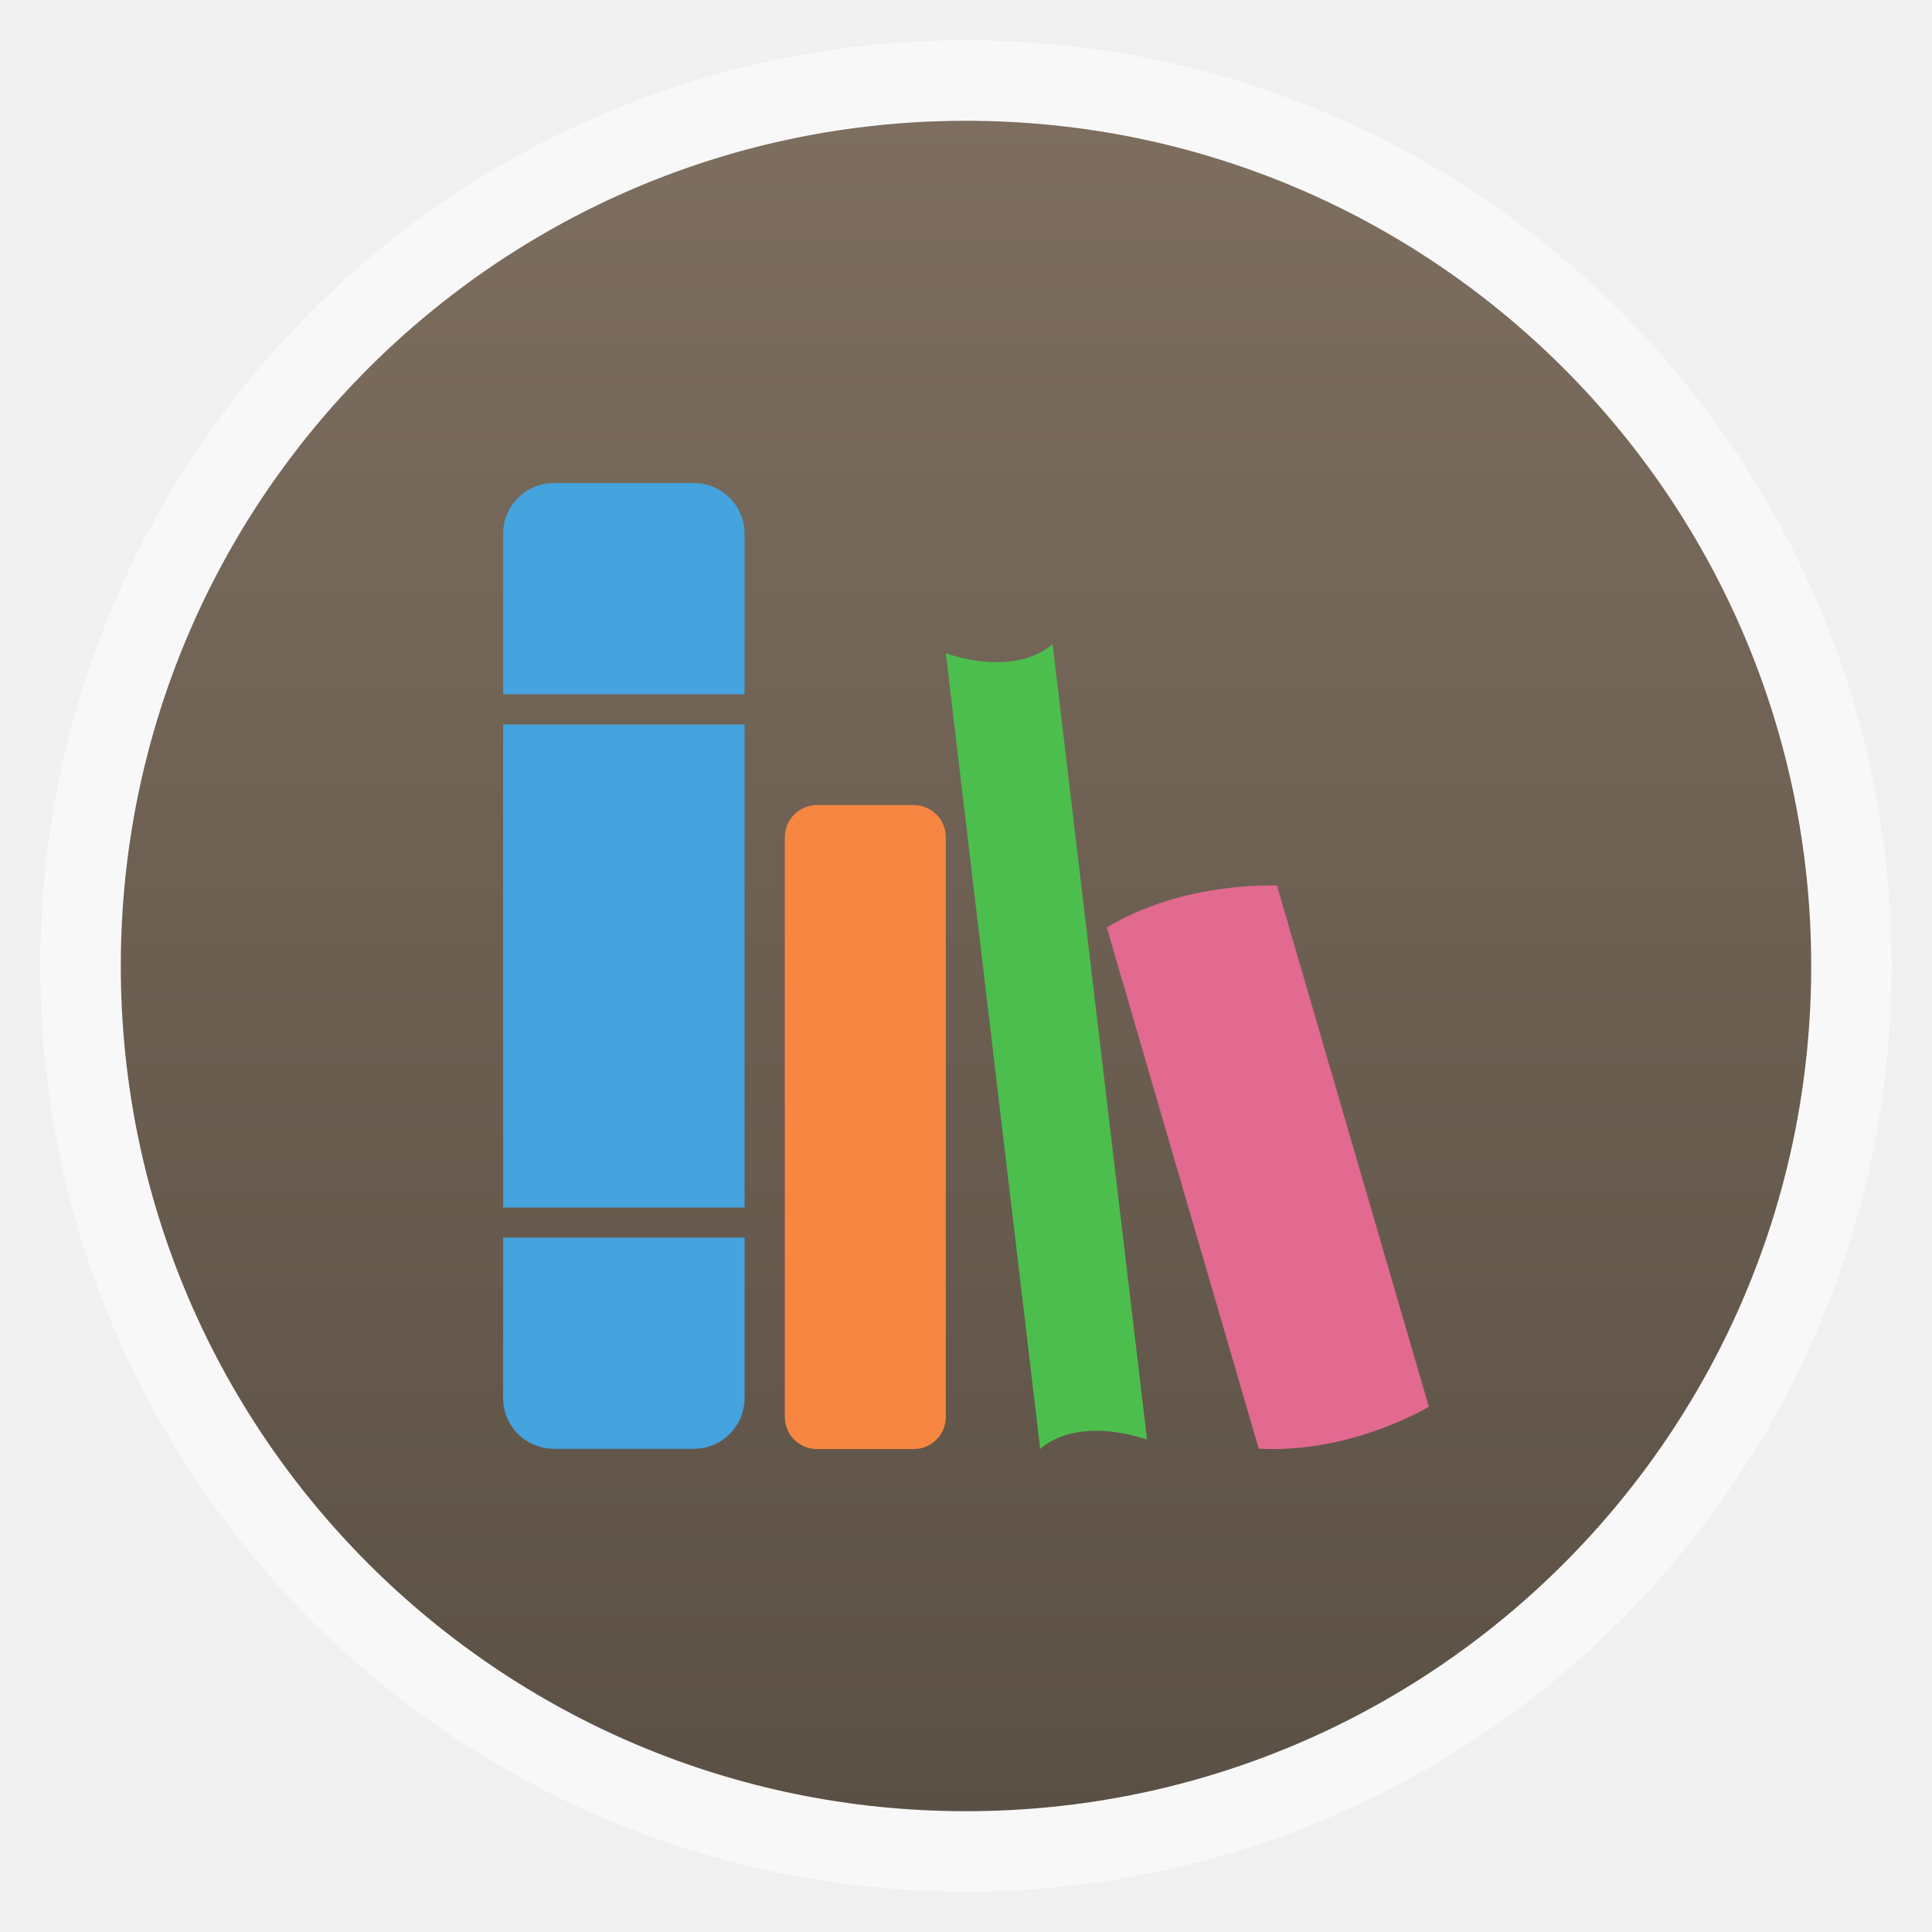
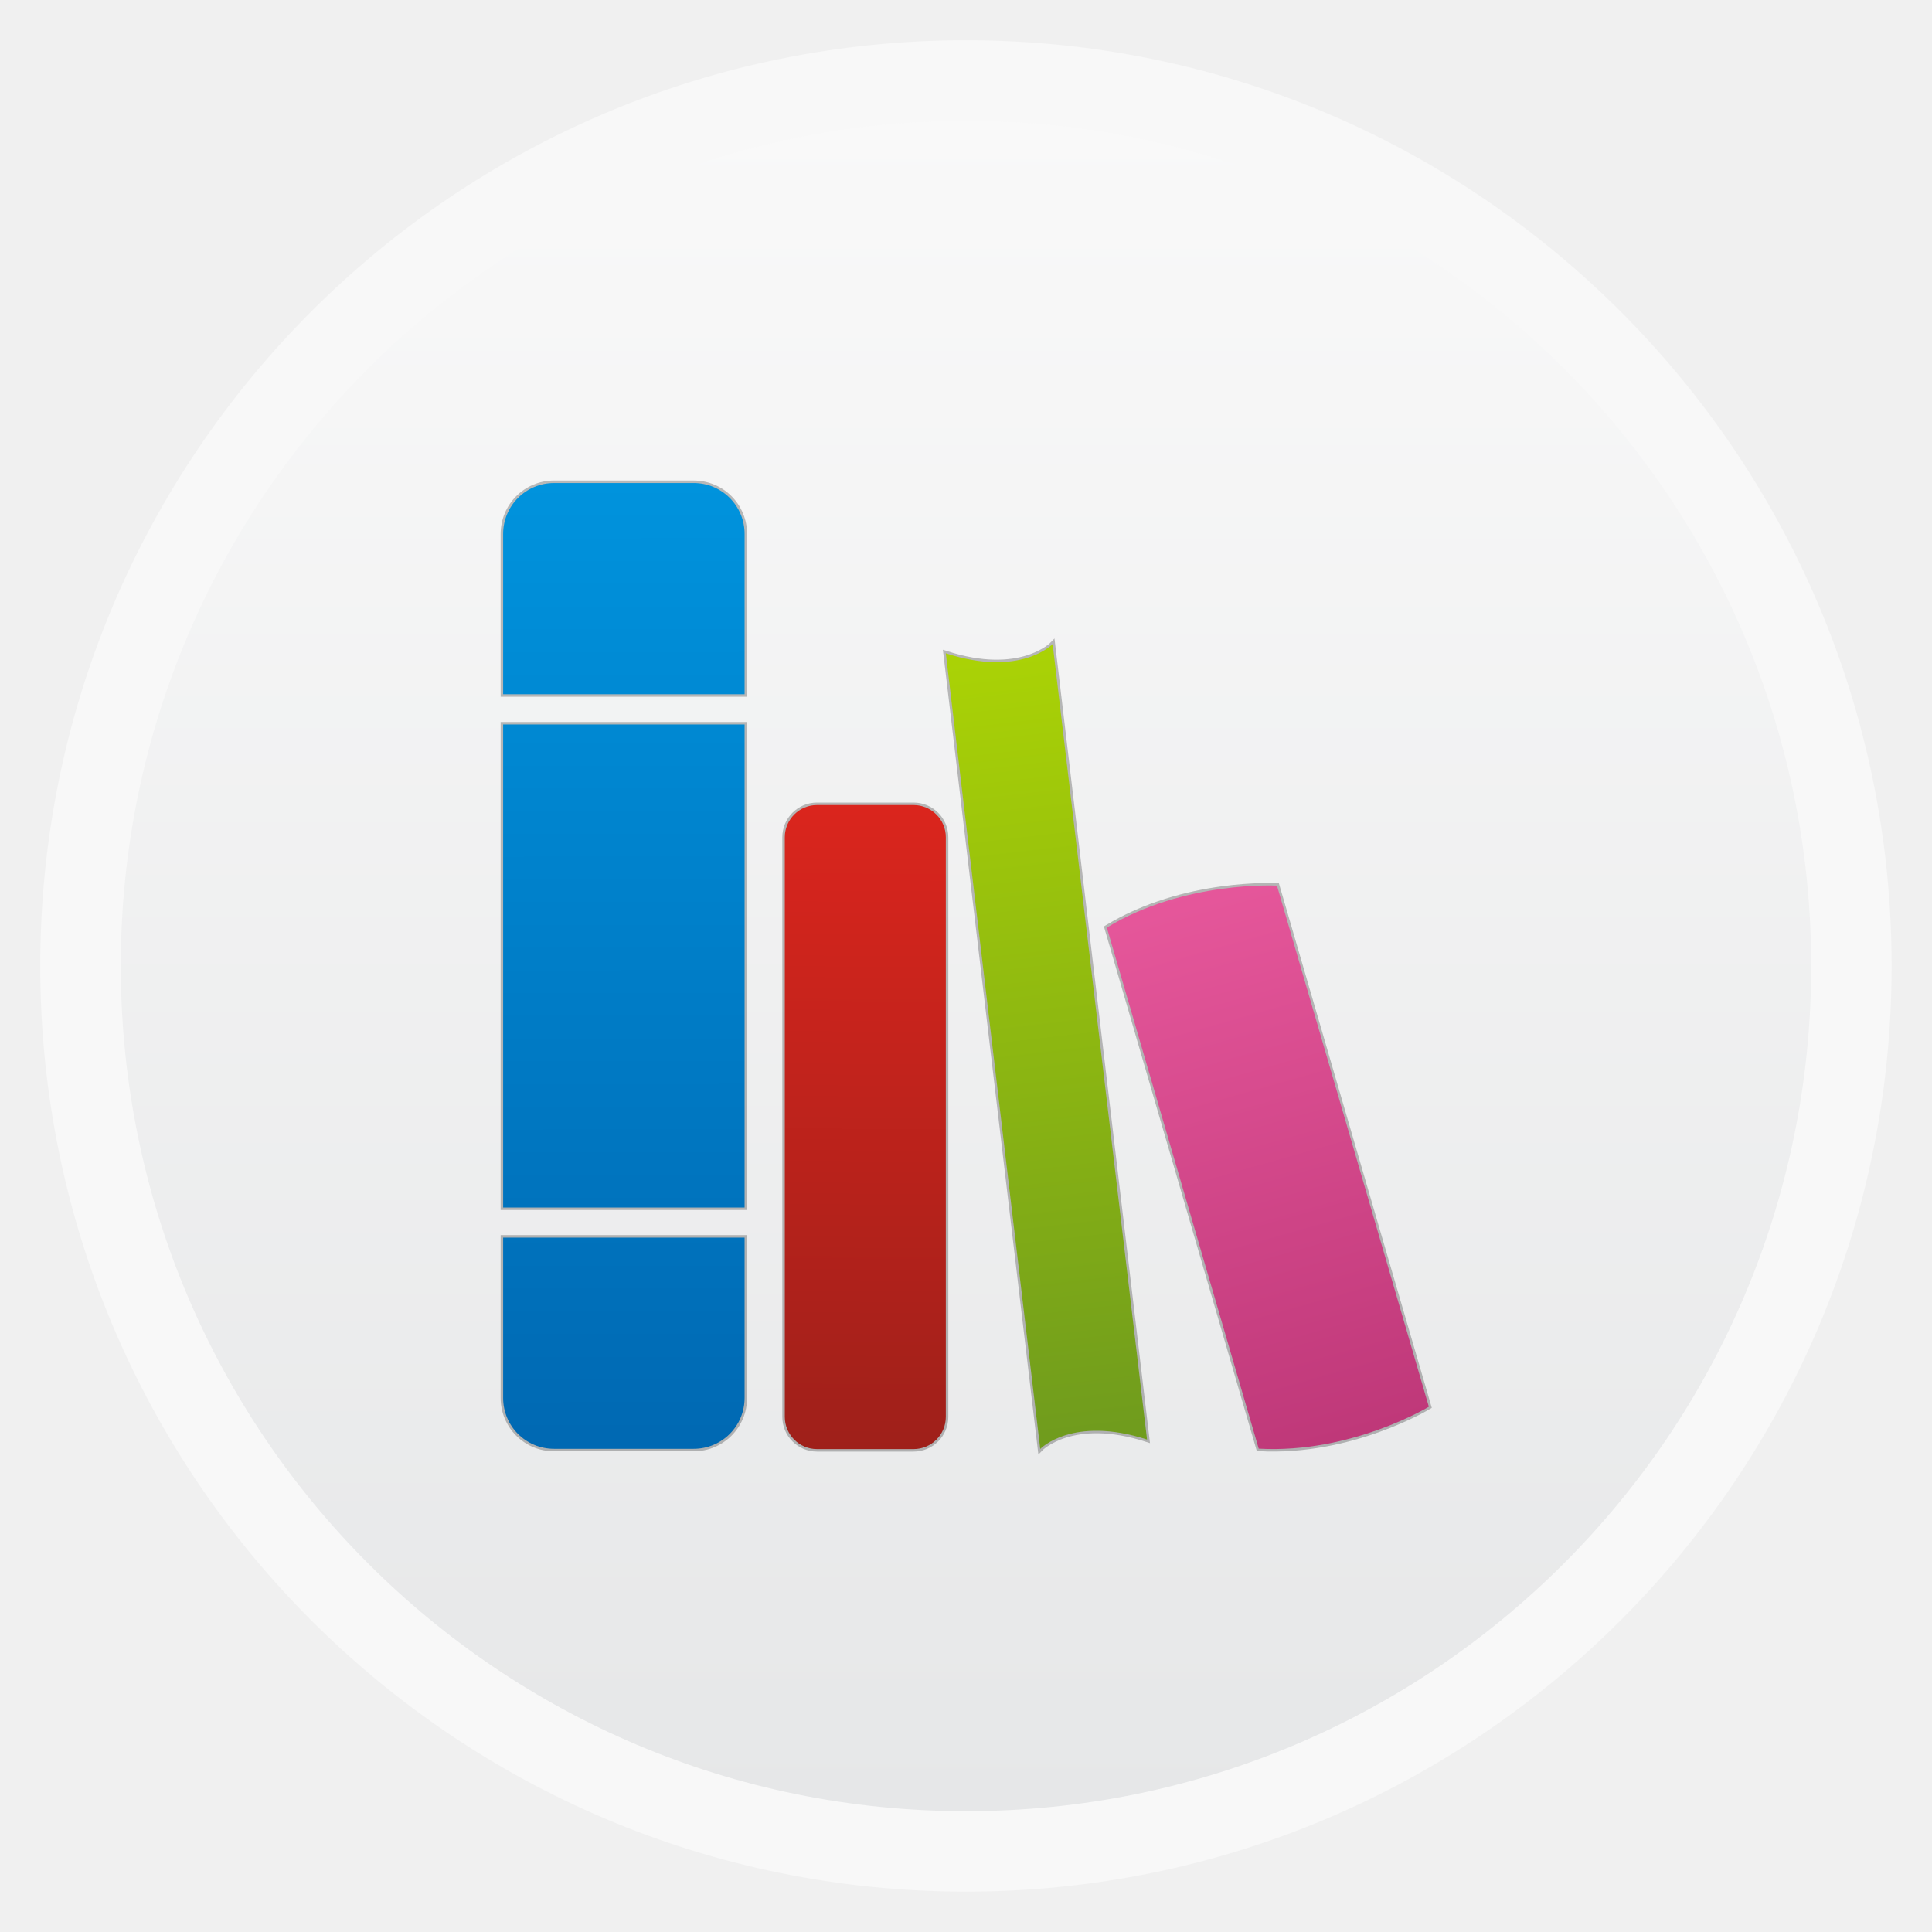
<svg xmlns="http://www.w3.org/2000/svg" xmlns:xlink="http://www.w3.org/1999/xlink" width="48" viewBox="0 0 13.547 13.547" height="48" id="svg2" version="1.1">
  <defs id="defs4">
+     <linearGradient id="linearGradient3796">
+       <stop style="stop-color:#bf3879;stop-opacity:1;" offset="0" id="stop3798" />
+       <stop style="stop-color:#e6579b;stop-opacity:1;" offset="1" id="stop3800" />
+     </linearGradient>
+     <linearGradient id="linearGradient3788">
+       <stop style="stop-color:#709c1d;stop-opacity:1;" offset="0" id="stop3790" />
+       <stop style="stop-color:#abd305;stop-opacity:1;" offset="1" id="stop3792" />
+     </linearGradient>
+     <linearGradient id="linearGradient3780">
+       <stop style="stop-color:#0069b3;stop-opacity:1;" offset="0" id="stop3782" />
+       <stop style="stop-color:#0093dd;stop-opacity:1;" offset="1" id="stop3784" />
+     </linearGradient>
+     <linearGradient id="linearGradient3764">
+       <stop style="stop-color:#9f201a;stop-opacity:1;" offset="0" id="stop3766" />
+       <stop style="stop-color:#da251d;stop-opacity:1;" offset="1" id="stop3768" />
+     </linearGradient>
    <linearGradient id="linearGradient4460">
-       <stop offset="0" style="stop-color:#5b5045" id="stop7" />
-       <stop offset="1" style="stop-color:#7d6e5f" id="stop9" />
+       <stop offset="0" style="stop-color:#e6e7e8;stop-opacity:1;" id="stop7" />
+       <stop offset="1" style="stop-color:#f9f9f9;stop-opacity:1;" id="stop9" />
    </linearGradient>
-     <linearGradient gradientTransform="matrix(1.10525 0 0 1.10525 -134.2787 -295.7618)" xlink:href="#linearGradient4460" id="linearGradient3008" y1="279.096" y2="268.33" gradientUnits="userSpaceOnUse" x2="0" />
+     <linearGradient gradientTransform="matrix(1.10525,0,0,1.10525,-134.2787,-295.7618)" xlink:href="#linearGradient4460" id="linearGradient3008" y1="279.096" y2="268.33" gradientUnits="userSpaceOnUse" x2="0" />
+     <linearGradient xlink:href="#linearGradient4460" id="linearGradient2993" gradientUnits="userSpaceOnUse" gradientTransform="matrix(1.10525,0,0,1.10525,-134.2787,-295.7618)" y1="279.096" x2="0" y2="268.33" />
+     <linearGradient xlink:href="#linearGradient3764" id="linearGradient3770" x1="6.078" y1="10.151" x2="6.108" y2="5.68" gradientUnits="userSpaceOnUse" />
+     <linearGradient xlink:href="#linearGradient3780" id="linearGradient3786" x1="4.452" y1="10.07" x2="4.447" y2="3.377" gradientUnits="userSpaceOnUse" />
+     <linearGradient xlink:href="#linearGradient3788" id="linearGradient3794" x1="7.656" y1="10.035" x2="7.019" y2="4.515" gradientUnits="userSpaceOnUse" />
+     <linearGradient xlink:href="#linearGradient3796" id="linearGradient3802" x1="9.41" y1="10.083" x2="8.321" y2="6.236" gradientUnits="userSpaceOnUse" />
  </defs>
-   <g style="fill-rule:evenodd" id="g12">
-     <rect width="12.982" x=".282" y=".282" rx="6.491" height="12.982" style="opacity:.5;fill:#fff" id="rect14" />
-     <rect width="11.853" x=".847" y=".847" rx="5.926" height="11.853" style="fill:url(#linearGradient3008)" id="rect16" />
+   <rect id="rect14" style="opacity:0.5;fill:#ffffff;fill-rule:evenodd" height="12.982" rx="6.491" y="0.282" x="0.282" width="12.982" />
+   <rect id="rect16" style="fill:url(#linearGradient2993);fill-rule:evenodd" height="11.853" rx="5.926" y="0.847" x="0.847" width="11.853" />
+   <g id="g3810" style="fill:none;fill-opacity:1;stroke:#000000;stroke-opacity:1;stroke-width:0.035;stroke-miterlimit:4;stroke-dasharray:none;opacity:0.25">
+     <path id="path3812" d="m 3.885,3.387 c -0.198,0 -0.357,0.159 -0.357,0.357 l 0,1.124 1.693,0 0,-1.124 c 0,-0.198 -0.159,-0.357 -0.357,-0.357 l -0.979,0 z m -0.357,1.693 0,3.387 1.693,0 0,-3.387 -1.693,0 z m 0,3.598 0,1.124 c 0,0.198 0.159,0.357 0.357,0.357 l 0.979,0 c 0.198,0 0.357,-0.159 0.357,-0.357 l 0,-1.124 -1.693,0 z" style="fill:none;fill-opacity:1;stroke:#000000;stroke-opacity:1;stroke-width:0.035;stroke-miterlimit:4;stroke-dasharray:none" />
+     <rect id="rect3814" style="fill:none;fill-opacity:1;stroke:#000000;stroke-opacity:1;stroke-width:0.035;stroke-miterlimit:4;stroke-dasharray:none" height="4.516" rx="0.226" y="5.645" x="5.503" width="1.129" />
+     <path id="path3816" d="M 6.632,4.581 C 7.157,4.752 7.381,4.516 7.381,4.516 L 8.043,10.094 C 7.519,9.924 7.294,10.16 7.294,10.16 z" style="fill:none;fill-opacity:1;stroke:#000000;stroke-opacity:1;stroke-width:0.035;stroke-miterlimit:4;stroke-dasharray:none" />
+     <path id="path3818" d="M 7.761,6.504 C 8.304,6.174 8.954,6.21 8.954,6.21 L 10.019,9.864 c 0,0 -0.543,0.33 -1.193,0.294 z" style="fill:none;fill-opacity:1;stroke:#000000;stroke-opacity:1;stroke-width:0.035;stroke-miterlimit:4;stroke-dasharray:none" />
  </g>
-   <path id="path20" d="m 3.885,3.387 c -0.198,0 -0.357,0.159 -0.357,0.357 l 0,1.124 1.693,0 0,-1.124 c 0,-0.198 -0.159,-0.357 -0.357,-0.357 l -0.979,0 z m -0.357,1.693 0,3.387 1.693,0 0,-3.387 -1.693,0 z m 0,3.598 0,1.124 c 0,0.198 0.159,0.357 0.357,0.357 l 0.979,0 c 0.198,0 0.357,-0.159 0.357,-0.357 l 0,-1.124 -1.693,0 z" style="fill:#45a3dd" />
-   <rect id="rect22" style="fill:#f68642" height="4.516" rx="0.226" y="5.645" x="5.503" width="1.129" />
-   <path id="path24" d="M 6.632,4.581 C 7.157,4.752 7.381,4.516 7.381,4.516 L 8.043,10.094 C 7.519,9.924 7.294,10.16 7.294,10.16 z" style="fill:#4cbe4d" />
-   <path id="path26" d="M 7.761,6.504 C 8.304,6.174 8.954,6.21 8.954,6.21 L 10.019,9.864 c 0,0 -0.543,0.33 -1.193,0.294 z" style="fill:#e26990;fill-opacity:1" />
+   <g id="g3804">
+     <path style="fill:url(#linearGradient3786);fill-opacity:1" d="m 3.885,3.387 c -0.198,0 -0.357,0.159 -0.357,0.357 l 0,1.124 1.693,0 0,-1.124 c 0,-0.198 -0.159,-0.357 -0.357,-0.357 l -0.979,0 z m -0.357,1.693 0,3.387 1.693,0 0,-3.387 -1.693,0 z m 0,3.598 0,1.124 c 0,0.198 0.159,0.357 0.357,0.357 l 0.979,0 c 0.198,0 0.357,-0.159 0.357,-0.357 l 0,-1.124 -1.693,0 z" id="path20" />
+     <rect width="1.129" x="5.503" y="5.645" rx="0.226" height="4.516" style="fill:url(#linearGradient3770);fill-opacity:1" id="rect22" />
+     <path style="fill:url(#linearGradient3794);fill-opacity:1" d="M 6.632,4.581 C 7.157,4.752 7.381,4.516 7.381,4.516 L 8.043,10.094 C 7.519,9.924 7.294,10.16 7.294,10.16 z" id="path24" />
+     <path style="fill:url(#linearGradient3802);fill-opacity:1" d="M 7.761,6.504 C 8.304,6.174 8.954,6.21 8.954,6.21 L 10.019,9.864 c 0,0 -0.543,0.33 -1.193,0.294 z" id="path26" />
+   </g>
</svg>
